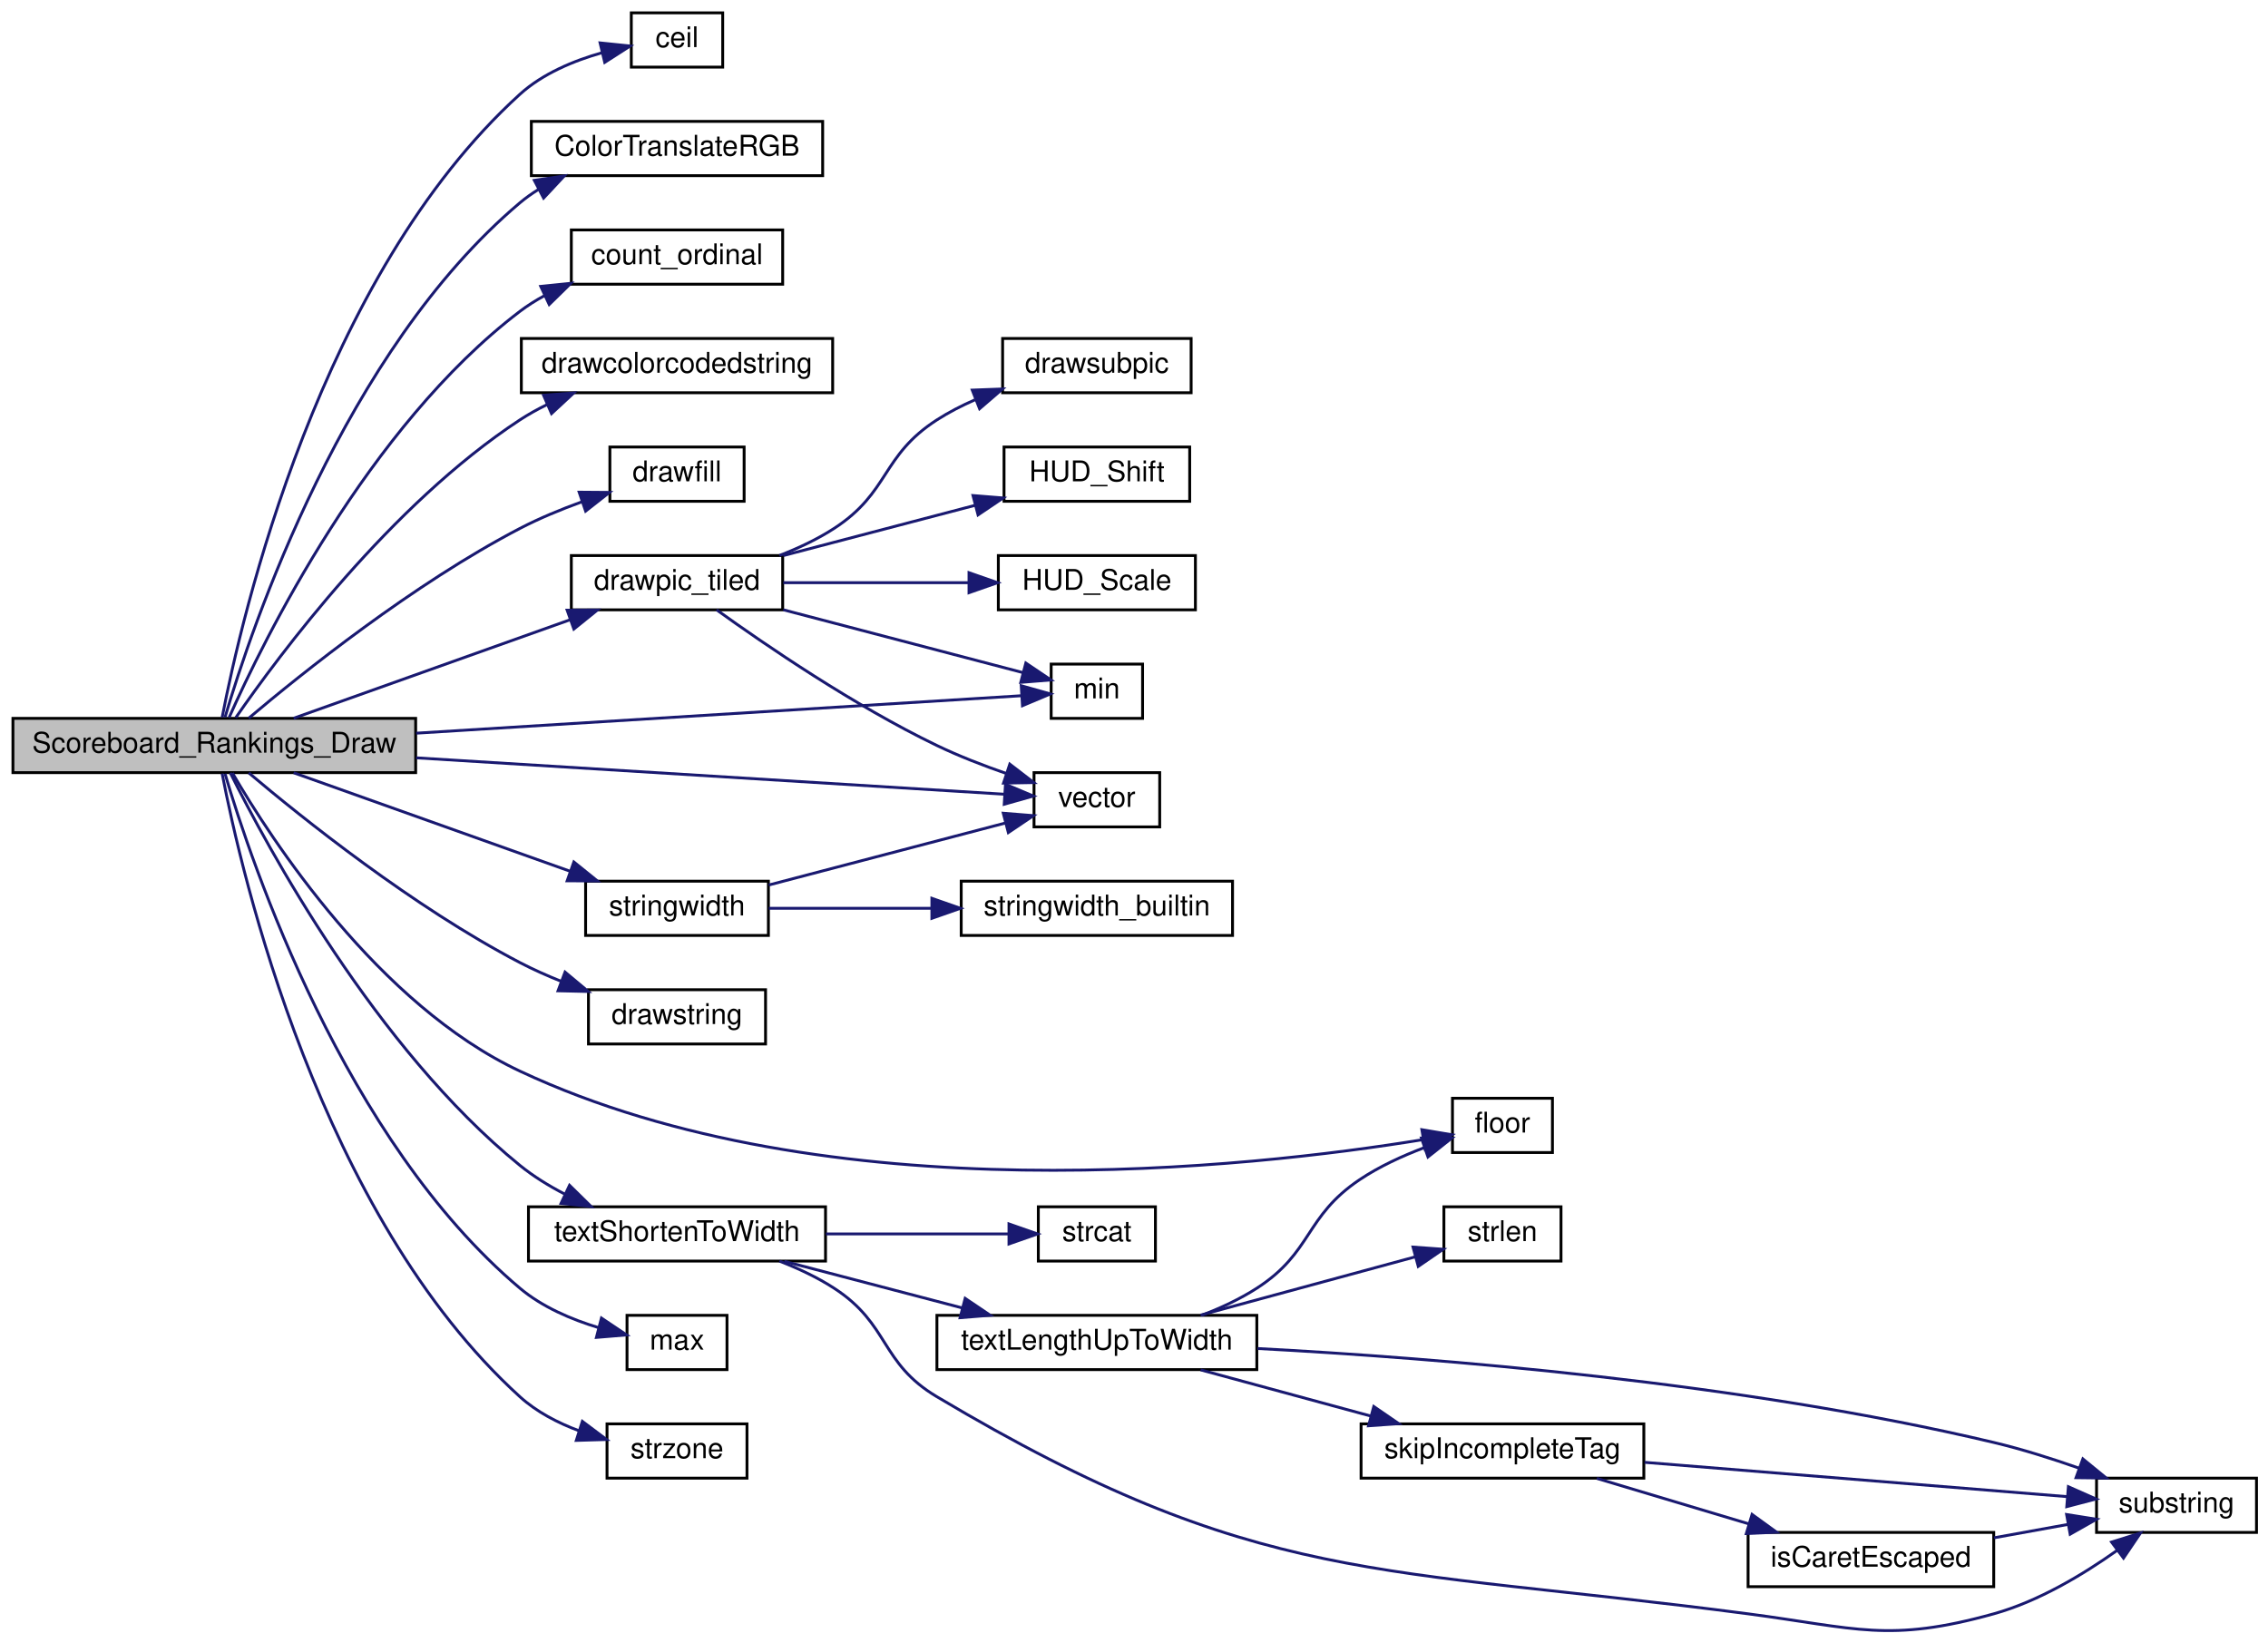
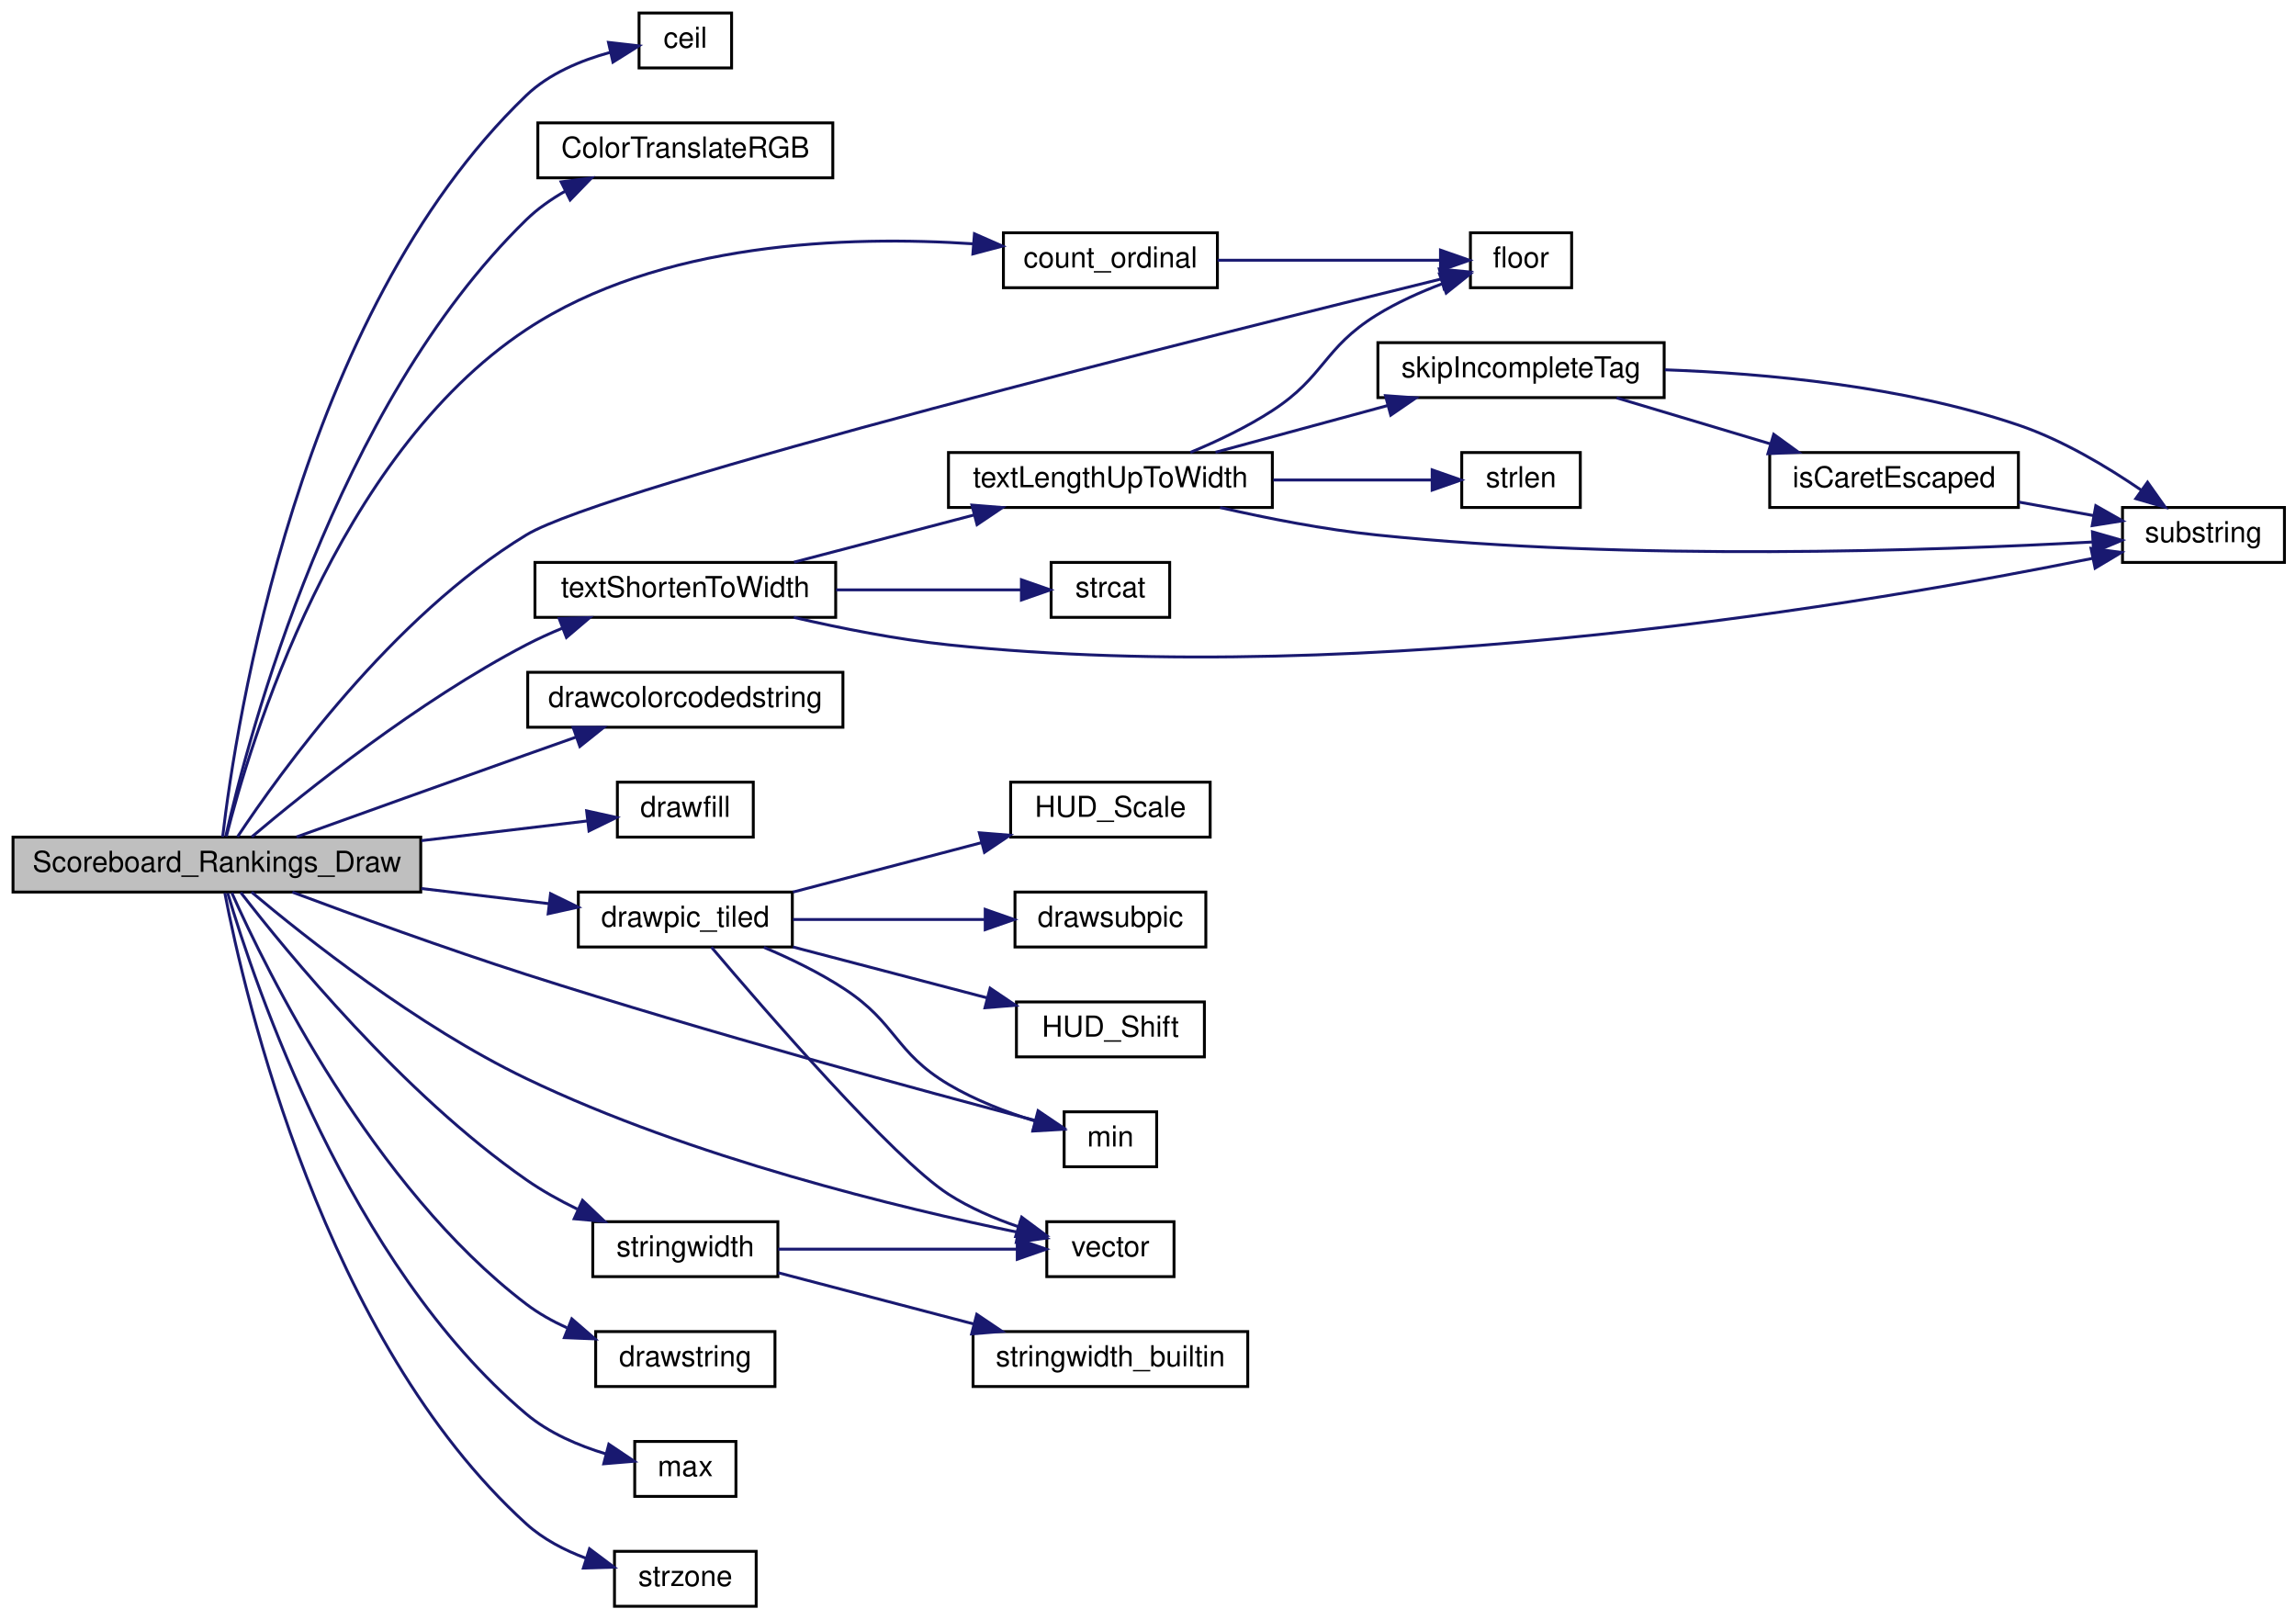
- <svg xmlns="http://www.w3.org/2000/svg" xmlns:xlink="http://www.w3.org/1999/xlink" width="794pt" height="575pt" viewBox="0.00 0.00 794.00 575.04">
-   <g id="graph0" class="graph" transform="scale(1 1) rotate(0) translate(4 571.04)">
+ <svg xmlns="http://www.w3.org/2000/svg" xmlns:xlink="http://www.w3.org/1999/xlink" width="794pt" height="560pt" viewBox="0.00 0.00 794.00 560.00">
+   <g id="graph0" class="graph" transform="scale(1 1) rotate(0) translate(4 556)">
    <g id="node1" class="node">
-       <polygon fill="#bfbfbf" stroke="black" points="0.5,-300.54 0.5,-319.54 141.5,-319.54 141.5,-300.54 0.5,-300.54" />
-       <text text-anchor="middle" x="71" y="-307.54" font-family="Helvetica,sans-Serif" font-size="10.00">Scoreboard_Rankings_Draw</text>
+       <polygon fill="#bfbfbf" stroke="black" points="0.5,-247.5 0.5,-266.5 141.5,-266.5 141.5,-247.5 0.5,-247.5" />
+       <text text-anchor="middle" x="71" y="-254.5" font-family="Helvetica,sans-Serif" font-size="10.00">Scoreboard_Rankings_Draw</text>
    </g>
    <g id="node2" class="node">
      <g id="a_node2">
        <a xlink:href="../../d8/de2/menudefs_8qc.html#a22f100d9039928edd4e410c7d68858e7" target="_top" xlink:title="ceil">
-           <polygon fill="none" stroke="black" points="217,-547.54 217,-566.54 249,-566.54 249,-547.54 217,-547.54" />
-           <text text-anchor="middle" x="233" y="-554.54" font-family="Helvetica,sans-Serif" font-size="10.00">ceil</text>
+           <polygon fill="none" stroke="black" points="217,-532.5 217,-551.5 249,-551.5 249,-532.5 217,-532.5" />
+           <text text-anchor="middle" x="233" y="-539.5" font-family="Helvetica,sans-Serif" font-size="10.00">ceil</text>
        </a>
      </g>
    </g>
    <g id="edge1" class="edge">
-       <path fill="none" stroke="midnightblue" d="M73.747,-319.87C80.465,-354.821 107.855,-474.38 178,-538.04 185.975,-545.277 196.873,-549.792 206.792,-552.592" />
-       <polygon fill="midnightblue" stroke="midnightblue" points="206.07,-556.018 216.609,-554.932 207.693,-549.209 206.07,-556.018" />
+       <path fill="none" stroke="midnightblue" d="M72.988,-266.548C77.428,-304.605 98.922,-447.091 178,-523 185.875,-530.56 196.934,-535.13 206.995,-537.885" />
+       <polygon fill="midnightblue" stroke="midnightblue" points="206.415,-541.342 216.942,-540.147 207.967,-534.516 206.415,-541.342" />
    </g>
    <g id="node3" class="node">
      <g id="a_node3">
        <a xlink:href="../../d2/db4/string_8qh.html#a18d360dae8acec6fc943d884ad153f8d" target="_top" xlink:title="ColorTranslateRGB">
-           <polygon fill="none" stroke="black" points="182,-509.54 182,-528.54 284,-528.54 284,-509.54 182,-509.54" />
-           <text text-anchor="middle" x="233" y="-516.54" font-family="Helvetica,sans-Serif" font-size="10.00">ColorTranslateRGB</text>
+           <polygon fill="none" stroke="black" points="182,-494.5 182,-513.5 284,-513.5 284,-494.5 182,-494.5" />
+           <text text-anchor="middle" x="233" y="-501.5" font-family="Helvetica,sans-Serif" font-size="10.00">ColorTranslateRGB</text>
        </a>
      </g>
    </g>
    <g id="edge2" class="edge">
-       <path fill="none" stroke="midnightblue" d="M74.759,-319.933C83.949,-351.093 116.471,-448.202 178,-500.04 179.995,-501.721 182.149,-503.256 184.408,-504.66" />
-       <polygon fill="midnightblue" stroke="midnightblue" points="183.046,-507.897 193.528,-509.438 186.294,-501.697 183.046,-507.897" />
+       <path fill="none" stroke="midnightblue" d="M74.099,-266.898C81.818,-301.046 111.698,-415.368 178,-480 181.949,-483.849 186.62,-487.14 191.536,-489.937" />
+       <polygon fill="midnightblue" stroke="midnightblue" points="190.038,-493.101 200.546,-494.453 193.174,-486.843 190.038,-493.101" />
    </g>
    <g id="node4" class="node">
      <g id="a_node4">
        <a xlink:href="../../d7/de1/counting_8qh.html#a841da1d1355590fd49a33a117016f0e9" target="_top" xlink:title="count_ordinal">
-           <polygon fill="none" stroke="black" points="196,-471.54 196,-490.54 270,-490.54 270,-471.54 196,-471.54" />
-           <text text-anchor="middle" x="233" y="-478.54" font-family="Helvetica,sans-Serif" font-size="10.00">count_ordinal</text>
+           <polygon fill="none" stroke="black" points="343,-456.5 343,-475.5 417,-475.5 417,-456.5 343,-456.5" />
+           <text text-anchor="middle" x="380" y="-463.5" font-family="Helvetica,sans-Serif" font-size="10.00">count_ordinal</text>
        </a>
      </g>
    </g>
    <g id="edge3" class="edge">
-       <path fill="none" stroke="midnightblue" d="M76.164,-319.795C88.048,-346.508 124.731,-421.538 178,-462.04 180.65,-464.055 183.532,-465.868 186.538,-467.497" />
-       <polygon fill="midnightblue" stroke="midnightblue" points="185.288,-470.776 195.828,-471.853 188.259,-464.439 185.288,-470.776" />
+       <path fill="none" stroke="midnightblue" d="M74.289,-266.774C82.253,-298.378 111.942,-398.279 178,-442 223.987,-472.437 289.119,-474.578 332.646,-471.675" />
+       <polygon fill="midnightblue" stroke="midnightblue" points="332.98,-475.16 342.677,-470.892 332.435,-468.181 332.98,-475.16" />
    </g>
    <g id="node5" class="node">
      <g id="a_node5">
-         <a xlink:href="../../d8/de2/menudefs_8qc.html#a66804fbc3a76c60d59f50aa1bc4557d1" target="_top" xlink:title="drawcolorcodedstring">
-           <polygon fill="none" stroke="black" points="178.5,-433.54 178.5,-452.54 287.5,-452.54 287.5,-433.54 178.5,-433.54" />
-           <text text-anchor="middle" x="233" y="-440.54" font-family="Helvetica,sans-Serif" font-size="10.00">drawcolorcodedstring</text>
-         </a>
-       </g>
-     </g>
-     <g id="edge4" class="edge">
-       <path fill="none" stroke="midnightblue" d="M78.507,-319.766C93.523,-341.5 132.79,-394.417 178,-424.04 180.958,-425.978 184.136,-427.744 187.417,-429.349" />
-       <polygon fill="midnightblue" stroke="midnightblue" points="186.27,-432.667 196.836,-433.453 189.066,-426.249 186.27,-432.667" />
+         <a xlink:href="../../d8/de2/menudefs_8qc.html#ad5a3e16aa960bd72d3ca37a618eea802" target="_top" xlink:title="floor">
+           <polygon fill="none" stroke="black" points="504.5,-456.5 504.5,-475.5 539.5,-475.5 539.5,-456.5 504.5,-456.5" />
+           <text text-anchor="middle" x="522" y="-463.5" font-family="Helvetica,sans-Serif" font-size="10.00">floor</text>
+         </a>
+       </g>
+     </g>
+     <g id="edge14" class="edge">
+       <path fill="none" stroke="midnightblue" d="M78.147,-266.619C92.706,-288.603 131.576,-342.794 178,-371 205.739,-387.854 419.01,-441.039 494.568,-459.563" />
+       <polygon fill="midnightblue" stroke="midnightblue" points="493.737,-462.963 504.282,-461.939 495.4,-456.163 493.737,-462.963" />
    </g>
    <g id="node6" class="node">
      <g id="a_node6">
-         <a xlink:href="../../d8/de2/menudefs_8qc.html#a189158f8c2db3797e9bb00cc53e80988" target="_top" xlink:title="drawfill">
-           <polygon fill="none" stroke="black" points="209.5,-395.54 209.5,-414.54 256.5,-414.54 256.5,-395.54 209.5,-395.54" />
-           <text text-anchor="middle" x="233" y="-402.54" font-family="Helvetica,sans-Serif" font-size="10.00">drawfill</text>
+         <a xlink:href="../../d8/de2/menudefs_8qc.html#a66804fbc3a76c60d59f50aa1bc4557d1" target="_top" xlink:title="drawcolorcodedstring">
+           <polygon fill="none" stroke="black" points="178.5,-304.5 178.5,-323.5 287.5,-323.5 287.5,-304.5 178.5,-304.5" />
+           <text text-anchor="middle" x="233" y="-311.5" font-family="Helvetica,sans-Serif" font-size="10.00">drawcolorcodedstring</text>
        </a>
      </g>
    </g>
    <g id="edge5" class="edge">
-       <path fill="none" stroke="midnightblue" d="M83.063,-319.615C101.615,-335.28 140.645,-366.584 178,-386.04 184.787,-389.575 192.377,-392.702 199.672,-395.347" />
-       <polygon fill="midnightblue" stroke="midnightblue" points="198.74,-398.727 209.335,-398.648 201.003,-392.103 198.74,-398.727" />
+       <path fill="none" stroke="midnightblue" d="M98.558,-266.57C119.988,-274.28 150.919,-285.382 178,-295 183.58,-296.982 189.487,-299.07 195.267,-301.108" />
+       <polygon fill="midnightblue" stroke="midnightblue" points="194.2,-304.443 204.795,-304.463 196.525,-297.84 194.2,-304.443" />
    </g>
    <g id="node7" class="node">
      <g id="a_node7">
+         <a xlink:href="../../d8/de2/menudefs_8qc.html#a189158f8c2db3797e9bb00cc53e80988" target="_top" xlink:title="drawfill">
+           <polygon fill="none" stroke="black" points="209.5,-266.5 209.5,-285.5 256.5,-285.5 256.5,-266.5 209.5,-266.5" />
+           <text text-anchor="middle" x="233" y="-273.5" font-family="Helvetica,sans-Serif" font-size="10.00">drawfill</text>
+         </a>
+       </g>
+     </g>
+     <g id="edge6" class="edge">
+       <path fill="none" stroke="midnightblue" d="M141.713,-265.278C161.608,-267.641 182.366,-270.106 198.955,-272.076" />
+       <polygon fill="midnightblue" stroke="midnightblue" points="198.86,-275.589 209.203,-273.293 199.686,-268.638 198.86,-275.589" />
+     </g>
+     <g id="node8" class="node">
+       <g id="a_node8">
        <a xlink:href="../../dc/d98/client_2miscfunctions_8qc.html#a33af47a87fc160c47fdc3dd5cb1eb82e" target="_top" xlink:title="drawpic_tiled">
-           <polygon fill="none" stroke="black" points="196,-357.54 196,-376.54 270,-376.54 270,-357.54 196,-357.54" />
-           <text text-anchor="middle" x="233" y="-364.54" font-family="Helvetica,sans-Serif" font-size="10.00">drawpic_tiled</text>
-         </a>
-       </g>
-     </g>
-     <g id="edge6" class="edge">
-       <path fill="none" stroke="midnightblue" d="M98.78,-319.58C125.316,-329.033 166.148,-343.58 195.613,-354.077" />
-       <polygon fill="midnightblue" stroke="midnightblue" points="194.538,-357.409 205.132,-357.468 196.887,-350.815 194.538,-357.409" />
-     </g>
-     <g id="node10" class="node">
-       <g id="a_node10">
-         <a xlink:href="../../d4/d0c/csprogsdefs_8qc.html#a4f0b78b1785821ba47129edb68e70f9e" target="_top" xlink:title="vector">
-           <polygon fill="none" stroke="black" points="358,-281.54 358,-300.54 402,-300.54 402,-281.54 358,-281.54" />
-           <text text-anchor="middle" x="380" y="-288.54" font-family="Helvetica,sans-Serif" font-size="10.00">vector</text>
-         </a>
-       </g>
-     </g>
-     <g id="edge31" class="edge">
-       <path fill="none" stroke="midnightblue" d="M141.663,-305.728C206.3,-301.728 299.547,-295.957 347.655,-292.98" />
-       <polygon fill="midnightblue" stroke="midnightblue" points="348,-296.465 357.764,-292.354 347.567,-289.478 348,-296.465" />
+           <polygon fill="none" stroke="black" points="196,-228.5 196,-247.5 270,-247.5 270,-228.5 196,-228.5" />
+           <text text-anchor="middle" x="233" y="-235.5" font-family="Helvetica,sans-Serif" font-size="10.00">drawpic_tiled</text>
+         </a>
+       </g>
+     </g>
+     <g id="edge7" class="edge">
+       <path fill="none" stroke="midnightblue" d="M141.713,-248.722C156.611,-246.952 171.992,-245.126 185.745,-243.493" />
+       <polygon fill="midnightblue" stroke="midnightblue" points="186.392,-246.941 195.909,-242.286 185.566,-239.99 186.392,-246.941" />
    </g>
    <g id="node11" class="node">
      <g id="a_node11">
+         <a xlink:href="../../d4/d0c/csprogsdefs_8qc.html#a4f0b78b1785821ba47129edb68e70f9e" target="_top" xlink:title="vector">
+           <polygon fill="none" stroke="black" points="358,-114.5 358,-133.5 402,-133.5 402,-114.5 358,-114.5" />
+           <text text-anchor="middle" x="380" y="-121.5" font-family="Helvetica,sans-Serif" font-size="10.00">vector</text>
+         </a>
+       </g>
+     </g>
+     <g id="edge32" class="edge">
+       <path fill="none" stroke="midnightblue" d="M83,-247.479C101.462,-231.942 140.365,-201.063 178,-183 235.156,-155.567 307.675,-138.137 348.13,-129.808" />
+       <polygon fill="midnightblue" stroke="midnightblue" points="348.82,-133.239 357.935,-127.839 347.441,-126.376 348.82,-133.239" />
+     </g>
+     <g id="node12" class="node">
+       <g id="a_node12">
        <a xlink:href="../../d8/de2/menudefs_8qc.html#ab2ad6bdb33b4334fec83db0418cf72df" target="_top" xlink:title="min">
-           <polygon fill="none" stroke="black" points="364,-319.54 364,-338.54 396,-338.54 396,-319.54 364,-319.54" />
-           <text text-anchor="middle" x="380" y="-326.54" font-family="Helvetica,sans-Serif" font-size="10.00">min</text>
-         </a>
-       </g>
-     </g>
-     <g id="edge15" class="edge">
-       <path fill="none" stroke="midnightblue" d="M141.663,-314.351C209.14,-318.527 307.797,-324.633 353.729,-327.476" />
-       <polygon fill="midnightblue" stroke="midnightblue" points="353.52,-330.969 363.717,-328.094 353.952,-323.983 353.52,-330.969" />
-     </g>
-     <g id="node13" class="node">
-       <g id="a_node13">
-         <a xlink:href="../../d8/de2/menudefs_8qc.html#ae8ecd1beaa4d05a475bf27bbf7e0868c" target="_top" xlink:title="drawstring">
-           <polygon fill="none" stroke="black" points="202,-205.54 202,-224.54 264,-224.54 264,-205.54 202,-205.54" />
-           <text text-anchor="middle" x="233" y="-212.54" font-family="Helvetica,sans-Serif" font-size="10.00">drawstring</text>
-         </a>
-       </g>
-     </g>
-     <g id="edge12" class="edge">
-       <path fill="none" stroke="midnightblue" d="M83.063,-300.464C101.615,-284.799 140.645,-253.496 178,-234.04 182.566,-231.662 187.494,-229.468 192.452,-227.482" />
-       <polygon fill="midnightblue" stroke="midnightblue" points="193.802,-230.714 201.935,-223.923 191.343,-224.16 193.802,-230.714" />
+           <polygon fill="none" stroke="black" points="364,-152.5 364,-171.5 396,-171.5 396,-152.5 364,-152.5" />
+           <text text-anchor="middle" x="380" y="-159.5" font-family="Helvetica,sans-Serif" font-size="10.00">min</text>
+         </a>
+       </g>
+     </g>
+     <g id="edge16" class="edge">
+       <path fill="none" stroke="midnightblue" d="M97.108,-247.455C118.483,-239.461 150.076,-227.953 178,-219 240.827,-198.856 315.85,-178.561 354.019,-168.499" />
+       <polygon fill="midnightblue" stroke="midnightblue" points="354.982,-171.865 363.766,-165.941 353.205,-165.094 354.982,-171.865" />
    </g>
    <g id="node14" class="node">
      <g id="a_node14">
-         <a xlink:href="../../d8/de2/menudefs_8qc.html#ad5a3e16aa960bd72d3ca37a618eea802" target="_top" xlink:title="floor">
-           <polygon fill="none" stroke="black" points="504.5,-167.54 504.5,-186.54 539.5,-186.54 539.5,-167.54 504.5,-167.54" />
-           <text text-anchor="middle" x="522" y="-174.54" font-family="Helvetica,sans-Serif" font-size="10.00">floor</text>
+         <a xlink:href="../../d8/de2/menudefs_8qc.html#ae8ecd1beaa4d05a475bf27bbf7e0868c" target="_top" xlink:title="drawstring">
+           <polygon fill="none" stroke="black" points="202,-76.5 202,-95.5 264,-95.5 264,-76.5 202,-76.5" />
+           <text text-anchor="middle" x="233" y="-83.5" font-family="Helvetica,sans-Serif" font-size="10.00">drawstring</text>
        </a>
      </g>
    </g>
    <g id="edge13" class="edge">
-       <path fill="none" stroke="midnightblue" d="M77.362,-300.4C90.781,-277.369 128.33,-219.335 178,-196.04 285.765,-145.498 433.971,-162.213 494.064,-172.036" />
-       <polygon fill="midnightblue" stroke="midnightblue" points="493.784,-175.539 504.23,-173.773 494.962,-168.639 493.784,-175.539" />
+       <path fill="none" stroke="midnightblue" d="M76.164,-247.244C88.048,-220.532 124.731,-145.502 178,-105 182.242,-101.774 187.077,-99.066 192.069,-96.801" />
+       <polygon fill="midnightblue" stroke="midnightblue" points="193.74,-99.904 201.751,-92.969 191.164,-93.395 193.74,-99.904" />
    </g>
    <g id="node15" class="node">
      <g id="a_node15">
        <a xlink:href="../../d8/de2/menudefs_8qc.html#aebeeec7a2529f36483e14f76b1871271" target="_top" xlink:title="max">
-           <polygon fill="none" stroke="black" points="215.5,-91.54 215.5,-110.54 250.5,-110.54 250.5,-91.54 215.5,-91.54" />
-           <text text-anchor="middle" x="233" y="-98.54" font-family="Helvetica,sans-Serif" font-size="10.00">max</text>
-         </a>
-       </g>
-     </g>
-     <g id="edge14" class="edge">
-       <path fill="none" stroke="midnightblue" d="M74.759,-300.146C83.949,-268.986 116.471,-171.877 178,-120.04 185.814,-113.456 196.062,-109.096 205.528,-106.236" />
-       <polygon fill="midnightblue" stroke="midnightblue" points="206.542,-109.588 215.34,-103.686 204.781,-102.813 206.542,-109.588" />
+           <polygon fill="none" stroke="black" points="215.5,-38.5 215.5,-57.5 250.5,-57.5 250.5,-38.5 215.5,-38.5" />
+           <text text-anchor="middle" x="233" y="-45.5" font-family="Helvetica,sans-Serif" font-size="10.00">max</text>
+         </a>
+       </g>
+     </g>
+     <g id="edge15" class="edge">
+       <path fill="none" stroke="midnightblue" d="M74.759,-247.107C83.949,-215.947 116.471,-118.838 178,-67 185.814,-60.416 196.062,-56.056 205.528,-53.196" />
+       <polygon fill="midnightblue" stroke="midnightblue" points="206.542,-56.549 215.34,-50.646 204.781,-49.774 206.542,-56.549" />
    </g>
    <g id="node16" class="node">
      <g id="a_node16">
        <a xlink:href="../../dc/d98/client_2miscfunctions_8qc.html#aac033ec101163a655b47a24ceb78bad5" target="_top" xlink:title="stringwidth">
-           <polygon fill="none" stroke="black" points="201,-243.54 201,-262.54 265,-262.54 265,-243.54 201,-243.54" />
-           <text text-anchor="middle" x="233" y="-250.54" font-family="Helvetica,sans-Serif" font-size="10.00">stringwidth</text>
-         </a>
-       </g>
-     </g>
-     <g id="edge16" class="edge">
-       <path fill="none" stroke="midnightblue" d="M98.78,-300.499C125.316,-291.046 166.148,-276.499 195.613,-266.003" />
-       <polygon fill="midnightblue" stroke="midnightblue" points="196.887,-269.264 205.132,-262.611 194.538,-262.67 196.887,-269.264" />
+           <polygon fill="none" stroke="black" points="201,-114.5 201,-133.5 265,-133.5 265,-114.5 201,-114.5" />
+           <text text-anchor="middle" x="233" y="-121.5" font-family="Helvetica,sans-Serif" font-size="10.00">stringwidth</text>
+         </a>
+       </g>
+     </g>
+     <g id="edge17" class="edge">
+       <path fill="none" stroke="midnightblue" d="M79.255,-247.353C95.162,-226.748 135.125,-177.889 178,-148 183.413,-144.227 189.514,-140.835 195.616,-137.87" />
+       <polygon fill="midnightblue" stroke="midnightblue" points="197.442,-140.886 205.107,-133.571 194.554,-134.509 197.442,-140.886" />
    </g>
    <g id="node18" class="node">
      <g id="a_node18">
        <a xlink:href="../../d8/de2/menudefs_8qc.html#ae06db7c87845d853670a09a1d487b1db" target="_top" xlink:title="strzone">
-           <polygon fill="none" stroke="black" points="208.5,-53.54 208.5,-72.54 257.5,-72.54 257.5,-53.54 208.5,-53.54" />
-           <text text-anchor="middle" x="233" y="-60.54" font-family="Helvetica,sans-Serif" font-size="10.00">strzone</text>
-         </a>
-       </g>
-     </g>
-     <g id="edge19" class="edge">
-       <path fill="none" stroke="midnightblue" d="M73.747,-300.21C80.465,-265.259 107.855,-145.699 178,-82.04 183.834,-76.746 191.232,-72.908 198.666,-70.133" />
-       <polygon fill="midnightblue" stroke="midnightblue" points="199.86,-73.426 208.332,-67.064 197.742,-66.755 199.86,-73.426" />
+           <polygon fill="none" stroke="black" points="208.5,-0.5 208.5,-19.5 257.5,-19.5 257.5,-0.5 208.5,-0.5" />
+           <text text-anchor="middle" x="233" y="-7.5" font-family="Helvetica,sans-Serif" font-size="10.00">strzone</text>
+         </a>
+       </g>
+     </g>
+     <g id="edge20" class="edge">
+       <path fill="none" stroke="midnightblue" d="M73.747,-247.17C80.465,-212.219 107.855,-92.659 178,-29 183.834,-23.706 191.232,-19.869 198.666,-17.094" />
+       <polygon fill="midnightblue" stroke="midnightblue" points="199.86,-20.387 208.332,-14.024 197.742,-13.715 199.86,-20.387" />
    </g>
    <g id="node19" class="node">
      <g id="a_node19">
        <a xlink:href="../../da/d44/common_2util_8qc.html#a73cc543cc744ae536ed0ef34b8d481c4" target="_top" xlink:title="textShortenToWidth">
-           <polygon fill="none" stroke="black" points="181,-129.54 181,-148.54 285,-148.54 285,-129.54 181,-129.54" />
-           <text text-anchor="middle" x="233" y="-136.54" font-family="Helvetica,sans-Serif" font-size="10.00">textShortenToWidth</text>
-         </a>
-       </g>
-     </g>
-     <g id="edge20" class="edge">
-       <path fill="none" stroke="midnightblue" d="M76.607,-300.458C89.341,-274.871 127.444,-204.101 178,-163.04 182.693,-159.228 188.088,-155.899 193.612,-153.033" />
-       <polygon fill="midnightblue" stroke="midnightblue" points="195.376,-156.071 202.93,-148.642 192.392,-149.738 195.376,-156.071" />
-     </g>
-     <g id="node8" class="node">
-       <g id="a_node8">
-         <a xlink:href="../../dc/d98/client_2miscfunctions_8qc.html#a4e66eb737719c91d2c0f0da2d896f6d0" target="_top" xlink:title="HUD_Shift">
-           <polygon fill="none" stroke="black" points="347.5,-395.54 347.5,-414.54 412.5,-414.54 412.5,-395.54 347.5,-395.54" />
-           <text text-anchor="middle" x="380" y="-402.54" font-family="Helvetica,sans-Serif" font-size="10.00">HUD_Shift</text>
-         </a>
-       </g>
-     </g>
-     <g id="edge7" class="edge">
-       <path fill="none" stroke="midnightblue" d="M270.216,-376.531C290.636,-381.882 316.232,-388.59 337.464,-394.154" />
-       <polygon fill="midnightblue" stroke="midnightblue" points="336.625,-397.553 347.186,-396.702 338.4,-390.781 336.625,-397.553" />
+           <polygon fill="none" stroke="black" points="181,-342.5 181,-361.5 285,-361.5 285,-342.5 181,-342.5" />
+           <text text-anchor="middle" x="233" y="-349.5" font-family="Helvetica,sans-Serif" font-size="10.00">textShortenToWidth</text>
+         </a>
+       </g>
+     </g>
+     <g id="edge21" class="edge">
+       <path fill="none" stroke="midnightblue" d="M83.063,-266.576C101.615,-282.24 140.645,-313.544 178,-333 181.975,-335.07 186.225,-337.001 190.53,-338.776" />
+       <polygon fill="midnightblue" stroke="midnightblue" points="189.366,-342.079 199.956,-342.41 191.885,-335.547 189.366,-342.079" />
+     </g>
+     <g id="edge4" class="edge">
+       <path fill="none" stroke="midnightblue" d="M417.053,-466C441.034,-466 472.028,-466 493.912,-466" />
+       <polygon fill="midnightblue" stroke="midnightblue" points="494.145,-469.5 504.145,-466 494.145,-462.5 494.145,-469.5" />
    </g>
    <g id="node9" class="node">
      <g id="a_node9">
+         <a xlink:href="../../dc/d98/client_2miscfunctions_8qc.html#a4e66eb737719c91d2c0f0da2d896f6d0" target="_top" xlink:title="HUD_Shift">
+           <polygon fill="none" stroke="black" points="347.5,-190.5 347.5,-209.5 412.5,-209.5 412.5,-190.5 347.5,-190.5" />
+           <text text-anchor="middle" x="380" y="-197.5" font-family="Helvetica,sans-Serif" font-size="10.00">HUD_Shift</text>
+         </a>
+       </g>
+     </g>
+     <g id="edge8" class="edge">
+       <path fill="none" stroke="midnightblue" d="M270.216,-228.509C290.636,-223.157 316.232,-216.45 337.464,-210.885" />
+       <polygon fill="midnightblue" stroke="midnightblue" points="338.4,-214.258 347.186,-208.337 336.625,-207.487 338.4,-214.258" />
+     </g>
+     <g id="node10" class="node">
+       <g id="a_node10">
        <a xlink:href="../../dc/d98/client_2miscfunctions_8qc.html#ad1170f4358213040ad74b041ef75e2fe" target="_top" xlink:title="HUD_Scale">
-           <polygon fill="none" stroke="black" points="345.5,-357.54 345.5,-376.54 414.5,-376.54 414.5,-357.54 345.5,-357.54" />
-           <text text-anchor="middle" x="380" y="-364.54" font-family="Helvetica,sans-Serif" font-size="10.00">HUD_Scale</text>
-         </a>
-       </g>
-     </g>
-     <g id="edge8" class="edge">
-       <path fill="none" stroke="midnightblue" d="M270.216,-367.04C289.878,-367.04 314.337,-367.04 335.08,-367.04" />
-       <polygon fill="midnightblue" stroke="midnightblue" points="335.234,-370.54 345.234,-367.04 335.234,-363.54 335.234,-370.54" />
+           <polygon fill="none" stroke="black" points="345.5,-266.5 345.5,-285.5 414.5,-285.5 414.5,-266.5 345.5,-266.5" />
+           <text text-anchor="middle" x="380" y="-273.5" font-family="Helvetica,sans-Serif" font-size="10.00">HUD_Scale</text>
+         </a>
+       </g>
    </g>
    <g id="edge9" class="edge">
-       <path fill="none" stroke="midnightblue" d="M246.861,-357.538C263.846,-345.314 295.003,-323.997 324,-310.04 331.701,-306.333 340.319,-303.001 348.406,-300.201" />
-       <polygon fill="midnightblue" stroke="midnightblue" points="349.514,-303.521 357.911,-297.06 347.318,-296.875 349.514,-303.521" />
+       <path fill="none" stroke="midnightblue" d="M270.216,-247.491C289.967,-252.667 314.56,-259.112 335.364,-264.564" />
+       <polygon fill="midnightblue" stroke="midnightblue" points="334.673,-268.002 345.234,-267.151 336.448,-261.23 334.673,-268.002" />
    </g>
    <g id="edge10" class="edge">
-       <path fill="none" stroke="midnightblue" d="M270.216,-357.549C296.403,-350.686 331.099,-341.593 354.193,-335.541" />
-       <polygon fill="midnightblue" stroke="midnightblue" points="355.128,-338.914 363.914,-332.993 353.353,-332.143 355.128,-338.914" />
-     </g>
-     <g id="node12" class="node">
-       <g id="a_node12">
+       <path fill="none" stroke="midnightblue" d="M242.02,-228.442C260.271,-206.88 304.808,-155.37 324,-143 331.305,-138.292 339.91,-134.603 348.118,-131.779" />
+       <polygon fill="midnightblue" stroke="midnightblue" points="349.314,-135.072 357.818,-128.754 347.23,-128.39 349.314,-135.072" />
+     </g>
+     <g id="edge11" class="edge">
+       <path fill="none" stroke="midnightblue" d="M260.159,-228.389C269.302,-224.515 279.419,-219.623 288,-214 306.154,-202.104 305.353,-192.109 324,-181 333.178,-175.532 344.159,-171.34 353.886,-168.302" />
+       <polygon fill="midnightblue" stroke="midnightblue" points="355.161,-171.577 363.806,-165.453 353.228,-164.849 355.161,-171.577" />
+     </g>
+     <g id="node13" class="node">
+       <g id="a_node13">
        <a xlink:href="../../d4/d0c/csprogsdefs_8qc.html#a07c016e00e6f80d5012980202d770138" target="_top" xlink:title="drawsubpic">
-           <polygon fill="none" stroke="black" points="347,-433.54 347,-452.54 413,-452.54 413,-433.54 347,-433.54" />
-           <text text-anchor="middle" x="380" y="-440.54" font-family="Helvetica,sans-Serif" font-size="10.00">drawsubpic</text>
-         </a>
-       </g>
-     </g>
-     <g id="edge11" class="edge">
-       <path fill="none" stroke="midnightblue" d="M268.852,-376.56C275.481,-379.118 282.163,-382.254 288,-386.04 307.519,-398.699 304.445,-411.436 324,-424.04 328.134,-426.704 332.685,-429.043 337.345,-431.082" />
-       <polygon fill="midnightblue" stroke="midnightblue" points="336.377,-434.462 346.964,-434.859 338.935,-427.946 336.377,-434.462" />
-     </g>
-     <g id="edge17" class="edge">
-       <path fill="none" stroke="midnightblue" d="M265.106,-261.192C289.571,-267.603 323.494,-276.493 347.945,-282.901" />
-       <polygon fill="midnightblue" stroke="midnightblue" points="347.229,-286.332 357.79,-285.481 349.004,-279.56 347.229,-286.332" />
+           <polygon fill="none" stroke="black" points="347,-228.5 347,-247.5 413,-247.5 413,-228.5 347,-228.5" />
+           <text text-anchor="middle" x="380" y="-235.5" font-family="Helvetica,sans-Serif" font-size="10.00">drawsubpic</text>
+         </a>
+       </g>
+     </g>
+     <g id="edge12" class="edge">
+       <path fill="none" stroke="midnightblue" d="M270.216,-238C290.308,-238 315.41,-238 336.437,-238" />
+       <polygon fill="midnightblue" stroke="midnightblue" points="336.702,-241.5 346.702,-238 336.702,-234.5 336.702,-241.5" />
+     </g>
+     <g id="edge18" class="edge">
+       <path fill="none" stroke="midnightblue" d="M265.106,-124C289.462,-124 323.191,-124 347.617,-124" />
+       <polygon fill="midnightblue" stroke="midnightblue" points="347.79,-127.5 357.79,-124 347.79,-120.5 347.79,-127.5" />
    </g>
    <g id="node17" class="node">
      <g id="a_node17">
        <a xlink:href="../../d4/d0c/csprogsdefs_8qc.html#a0f275977f6aa5a693742a397723991d0" target="_top" xlink:title="stringwidth_builtin">
-           <polygon fill="none" stroke="black" points="332.5,-243.54 332.5,-262.54 427.5,-262.54 427.5,-243.54 332.5,-243.54" />
-           <text text-anchor="middle" x="380" y="-250.54" font-family="Helvetica,sans-Serif" font-size="10.00">stringwidth_builtin</text>
-         </a>
-       </g>
-     </g>
-     <g id="edge18" class="edge">
-       <path fill="none" stroke="midnightblue" d="M265.106,-253.04C281.682,-253.04 302.6,-253.04 321.972,-253.04" />
-       <polygon fill="midnightblue" stroke="midnightblue" points="322.233,-256.54 332.233,-253.04 322.233,-249.54 322.233,-256.54" />
+           <polygon fill="none" stroke="black" points="332.5,-76.5 332.5,-95.5 427.5,-95.5 427.5,-76.5 332.5,-76.5" />
+           <text text-anchor="middle" x="380" y="-83.5" font-family="Helvetica,sans-Serif" font-size="10.00">stringwidth_builtin</text>
+         </a>
+       </g>
+     </g>
+     <g id="edge19" class="edge">
+       <path fill="none" stroke="midnightblue" d="M265.106,-115.848C284.806,-110.685 310.639,-103.915 332.721,-98.128" />
+       <polygon fill="midnightblue" stroke="midnightblue" points="333.782,-101.469 342.568,-95.548 332.007,-94.697 333.782,-101.469" />
    </g>
    <g id="node20" class="node">
      <g id="a_node20">
        <a xlink:href="../../d8/de2/menudefs_8qc.html#ad76dc2b2895cd23f21e008f12a686158" target="_top" xlink:title="strcat">
-           <polygon fill="none" stroke="black" points="359.5,-129.54 359.5,-148.54 400.5,-148.54 400.5,-129.54 359.5,-129.54" />
-           <text text-anchor="middle" x="380" y="-136.54" font-family="Helvetica,sans-Serif" font-size="10.00">strcat</text>
-         </a>
-       </g>
-     </g>
-     <g id="edge21" class="edge">
-       <path fill="none" stroke="midnightblue" d="M285.122,-139.04C306.523,-139.04 330.655,-139.04 349.092,-139.04" />
-       <polygon fill="midnightblue" stroke="midnightblue" points="349.226,-142.54 359.226,-139.04 349.226,-135.54 349.226,-142.54" />
+           <polygon fill="none" stroke="black" points="359.5,-342.5 359.5,-361.5 400.5,-361.5 400.5,-342.5 359.5,-342.5" />
+           <text text-anchor="middle" x="380" y="-349.5" font-family="Helvetica,sans-Serif" font-size="10.00">strcat</text>
+         </a>
+       </g>
+     </g>
+     <g id="edge22" class="edge">
+       <path fill="none" stroke="midnightblue" d="M285.122,-352C306.523,-352 330.655,-352 349.092,-352" />
+       <polygon fill="midnightblue" stroke="midnightblue" points="349.226,-355.5 359.226,-352 349.226,-348.5 349.226,-355.5" />
    </g>
    <g id="node21" class="node">
      <g id="a_node21">
        <a xlink:href="../../d8/de2/menudefs_8qc.html#a40f6c65c8bbcfa51df783f2809a2502b" target="_top" xlink:title="substring">
-           <polygon fill="none" stroke="black" points="730,-34.54 730,-53.54 786,-53.54 786,-34.54 730,-34.54" />
-           <text text-anchor="middle" x="758" y="-41.54" font-family="Helvetica,sans-Serif" font-size="10.00">substring</text>
-         </a>
-       </g>
-     </g>
-     <g id="edge22" class="edge">
-       <path fill="none" stroke="midnightblue" d="M268.852,-129.52C275.481,-126.961 282.163,-123.825 288,-120.04 307.519,-107.38 304.009,-93.94 324,-82.04 436.276,-15.203 478.451,-23.074 608,-6.04 645.896,-1.057 657.177,4.206 694,-6.04 709.69,-10.405 725.378,-19.848 737.175,-28.228" />
-       <polygon fill="midnightblue" stroke="midnightblue" points="735.26,-31.166 745.373,-34.327 739.439,-25.55 735.26,-31.166" />
+           <polygon fill="none" stroke="black" points="730,-361.5 730,-380.5 786,-380.5 786,-361.5 730,-361.5" />
+           <text text-anchor="middle" x="758" y="-368.5" font-family="Helvetica,sans-Serif" font-size="10.00">substring</text>
+         </a>
+       </g>
+     </g>
+     <g id="edge23" class="edge">
+       <path fill="none" stroke="midnightblue" d="M270.508,-342.491C286.761,-338.726 306.211,-334.857 324,-333 470.233,-317.733 644.687,-347.716 719.702,-362.914" />
+       <polygon fill="midnightblue" stroke="midnightblue" points="719.113,-366.367 729.613,-364.955 720.524,-359.51 719.113,-366.367" />
    </g>
    <g id="node22" class="node">
      <g id="a_node22">
        <a xlink:href="../../da/d44/common_2util_8qc.html#ab6502642132678c20db7fd26c09ddcf0" target="_top" xlink:title="textLengthUpToWidth">
-           <polygon fill="none" stroke="black" points="324,-91.54 324,-110.54 436,-110.54 436,-91.54 324,-91.54" />
-           <text text-anchor="middle" x="380" y="-98.54" font-family="Helvetica,sans-Serif" font-size="10.00">textLengthUpToWidth</text>
-         </a>
-       </g>
-     </g>
-     <g id="edge23" class="edge">
-       <path fill="none" stroke="midnightblue" d="M270.59,-129.451C289.465,-124.504 312.686,-118.419 332.788,-113.15" />
-       <polygon fill="midnightblue" stroke="midnightblue" points="333.887,-116.481 342.673,-110.56 332.113,-109.709 333.887,-116.481" />
-     </g>
-     <g id="edge25" class="edge">
-       <path fill="none" stroke="midnightblue" d="M416.788,-110.598C423.445,-113.142 430.141,-116.263 436,-120.04 455.555,-132.643 452.684,-145.074 472,-158.04 478.848,-162.636 486.969,-166.355 494.61,-169.244" />
-       <polygon fill="midnightblue" stroke="midnightblue" points="493.637,-172.611 504.231,-172.567 495.922,-165.994 493.637,-172.611" />
-     </g>
-     <g id="edge30" class="edge">
-       <path fill="none" stroke="midnightblue" d="M436.258,-98.926C499.347,-95.58 605.291,-87.109 694,-66.04 703.872,-63.695 714.362,-60.38 723.893,-57.033" />
-       <polygon fill="midnightblue" stroke="midnightblue" points="725.209,-60.279 733.411,-53.572 722.817,-53.7 725.209,-60.279" />
+           <polygon fill="none" stroke="black" points="324,-380.5 324,-399.5 436,-399.5 436,-380.5 324,-380.5" />
+           <text text-anchor="middle" x="380" y="-387.5" font-family="Helvetica,sans-Serif" font-size="10.00">textLengthUpToWidth</text>
+         </a>
+       </g>
+     </g>
+     <g id="edge24" class="edge">
+       <path fill="none" stroke="midnightblue" d="M270.59,-361.589C289.465,-366.536 312.686,-372.621 332.788,-377.889" />
+       <polygon fill="midnightblue" stroke="midnightblue" points="332.113,-381.33 342.673,-380.48 333.887,-374.559 332.113,-381.33" />
+     </g>
+     <g id="edge26" class="edge">
+       <path fill="none" stroke="midnightblue" d="M407.651,-399.546C416.964,-403.415 427.267,-408.319 436,-414 454.195,-425.835 453.563,-435.546 472,-447 479.005,-451.352 487.173,-455 494.808,-457.898" />
+       <polygon fill="midnightblue" stroke="midnightblue" points="493.801,-461.254 504.396,-461.272 496.125,-454.651 493.801,-461.254" />
+     </g>
+     <g id="edge31" class="edge">
+       <path fill="none" stroke="midnightblue" d="M417.92,-380.491C434.354,-376.726 454.02,-372.857 472,-371 560.361,-361.874 664.954,-365.548 719.556,-368.557" />
+       <polygon fill="midnightblue" stroke="midnightblue" points="719.606,-372.066 729.79,-369.146 720.008,-365.077 719.606,-372.066" />
    </g>
    <g id="node23" class="node">
      <g id="a_node23">
        <a xlink:href="../../d8/de2/menudefs_8qc.html#a274680f571a231ddf29421b93d434bfa" target="_top" xlink:title="strlen">
-           <polygon fill="none" stroke="black" points="501.5,-129.54 501.5,-148.54 542.5,-148.54 542.5,-129.54 501.5,-129.54" />
-           <text text-anchor="middle" x="522" y="-136.54" font-family="Helvetica,sans-Serif" font-size="10.00">strlen</text>
-         </a>
-       </g>
-     </g>
-     <g id="edge24" class="edge">
-       <path fill="none" stroke="midnightblue" d="M416.328,-110.629C439.544,-116.93 469.568,-125.08 491.503,-131.033" />
-       <polygon fill="midnightblue" stroke="midnightblue" points="490.689,-134.439 501.257,-133.681 492.523,-127.683 490.689,-134.439" />
+           <polygon fill="none" stroke="black" points="501.5,-380.5 501.5,-399.5 542.5,-399.5 542.5,-380.5 501.5,-380.5" />
+           <text text-anchor="middle" x="522" y="-387.5" font-family="Helvetica,sans-Serif" font-size="10.00">strlen</text>
+         </a>
+       </g>
+     </g>
+     <g id="edge25" class="edge">
+       <path fill="none" stroke="midnightblue" d="M436.332,-390C454.962,-390 475.043,-390 490.971,-390" />
+       <polygon fill="midnightblue" stroke="midnightblue" points="491.266,-393.5 501.266,-390 491.266,-386.5 491.266,-393.5" />
    </g>
    <g id="node24" class="node">
      <g id="a_node24">
        <a xlink:href="../../da/d44/common_2util_8qc.html#a0213b116f3e8b8deecdae1cfbf0c3482" target="_top" xlink:title="skipIncompleteTag">
-           <polygon fill="none" stroke="black" points="472.5,-53.54 472.5,-72.54 571.5,-72.54 571.5,-53.54 472.5,-53.54" />
-           <text text-anchor="middle" x="522" y="-60.54" font-family="Helvetica,sans-Serif" font-size="10.00">skipIncompleteTag</text>
-         </a>
-       </g>
-     </g>
-     <g id="edge26" class="edge">
-       <path fill="none" stroke="midnightblue" d="M416.328,-91.451C434.401,-86.545 456.598,-80.52 475.895,-75.283" />
-       <polygon fill="midnightblue" stroke="midnightblue" points="476.949,-78.623 485.683,-72.626 475.116,-71.867 476.949,-78.623" />
+           <polygon fill="none" stroke="black" points="472.5,-418.5 472.5,-437.5 571.5,-437.5 571.5,-418.5 472.5,-418.5" />
+           <text text-anchor="middle" x="522" y="-425.5" font-family="Helvetica,sans-Serif" font-size="10.00">skipIncompleteTag</text>
+         </a>
+       </g>
    </g>
    <g id="edge27" class="edge">
-       <path fill="none" stroke="midnightblue" d="M571.769,-59.08C615.787,-55.506 679.611,-50.323 719.68,-47.07" />
-       <polygon fill="midnightblue" stroke="midnightblue" points="720.138,-50.544 729.822,-46.246 719.572,-43.567 720.138,-50.544" />
+       <path fill="none" stroke="midnightblue" d="M416.328,-399.589C434.401,-404.494 456.598,-410.52 475.895,-415.757" />
+       <polygon fill="midnightblue" stroke="midnightblue" points="475.116,-419.172 485.683,-418.414 476.949,-412.417 475.116,-419.172" />
+     </g>
+     <g id="edge28" class="edge">
+       <path fill="none" stroke="midnightblue" d="M571.743,-428.112C606.627,-426.876 654.252,-422.468 694,-409 709.231,-403.839 724.72,-394.563 736.528,-386.468" />
+       <polygon fill="midnightblue" stroke="midnightblue" points="738.659,-389.247 744.775,-380.595 734.599,-383.545 738.659,-389.247" />
    </g>
    <g id="node25" class="node">
      <g id="a_node25">
        <a xlink:href="../../da/d44/common_2util_8qc.html#a982fd634e013860a72d17598569dfa5b" target="_top" xlink:title="isCaretEscaped">
-           <polygon fill="none" stroke="black" points="608,-15.54 608,-34.54 694,-34.54 694,-15.54 608,-15.54" />
-           <text text-anchor="middle" x="651" y="-22.54" font-family="Helvetica,sans-Serif" font-size="10.00">isCaretEscaped</text>
-         </a>
-       </g>
-     </g>
-     <g id="edge28" class="edge">
-       <path fill="none" stroke="midnightblue" d="M555.047,-53.451C571.141,-48.635 590.841,-42.741 608.117,-37.572" />
-       <polygon fill="midnightblue" stroke="midnightblue" points="609.386,-40.845 617.963,-34.626 607.379,-34.139 609.386,-40.845" />
+           <polygon fill="none" stroke="black" points="608,-380.5 608,-399.5 694,-399.5 694,-380.5 608,-380.5" />
+           <text text-anchor="middle" x="651" y="-387.5" font-family="Helvetica,sans-Serif" font-size="10.00">isCaretEscaped</text>
+         </a>
+       </g>
    </g>
    <g id="edge29" class="edge">
-       <path fill="none" stroke="midnightblue" d="M694.103,-32.658C702.702,-34.214 711.689,-35.84 720.09,-37.361" />
-       <polygon fill="midnightblue" stroke="midnightblue" points="719.518,-40.814 729.981,-39.151 720.764,-33.926 719.518,-40.814" />
+       <path fill="none" stroke="midnightblue" d="M555.047,-418.411C571.141,-413.596 590.841,-407.701 608.117,-402.532" />
+       <polygon fill="midnightblue" stroke="midnightblue" points="609.386,-405.806 617.963,-399.586 607.379,-399.099 609.386,-405.806" />
+     </g>
+     <g id="edge30" class="edge">
+       <path fill="none" stroke="midnightblue" d="M694.103,-382.381C702.702,-380.825 711.689,-379.199 720.09,-377.679" />
+       <polygon fill="midnightblue" stroke="midnightblue" points="720.764,-381.114 729.981,-375.889 719.518,-374.226 720.764,-381.114" />
    </g>
  </g>
</svg>
